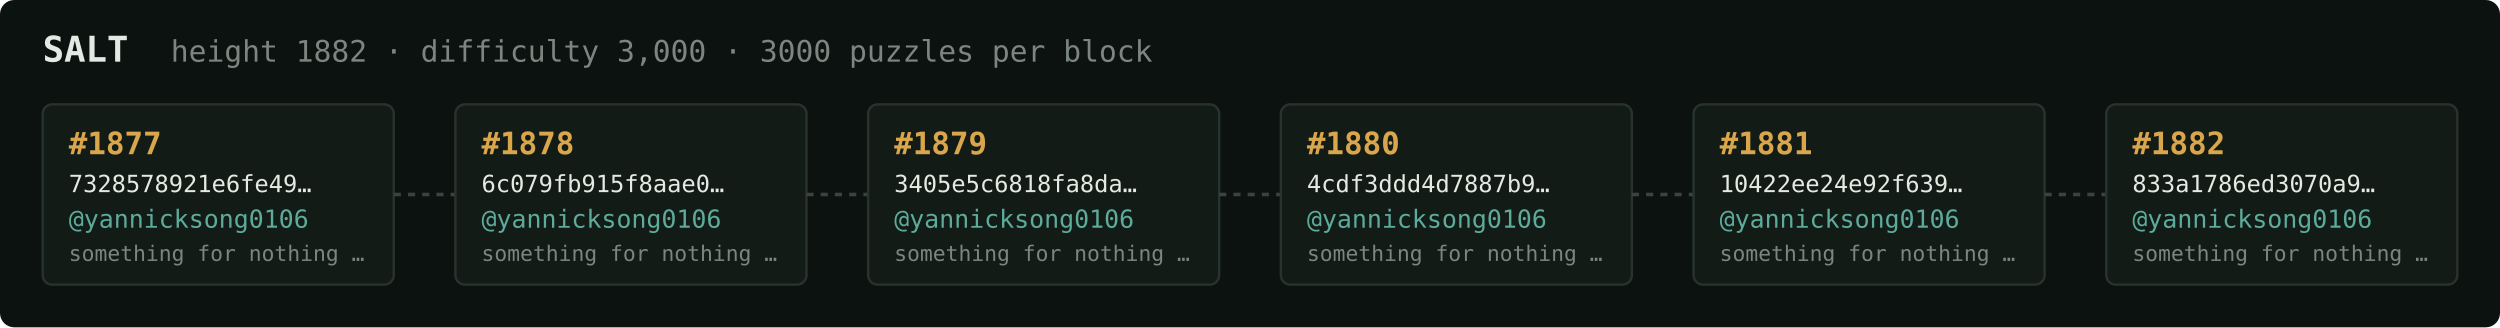
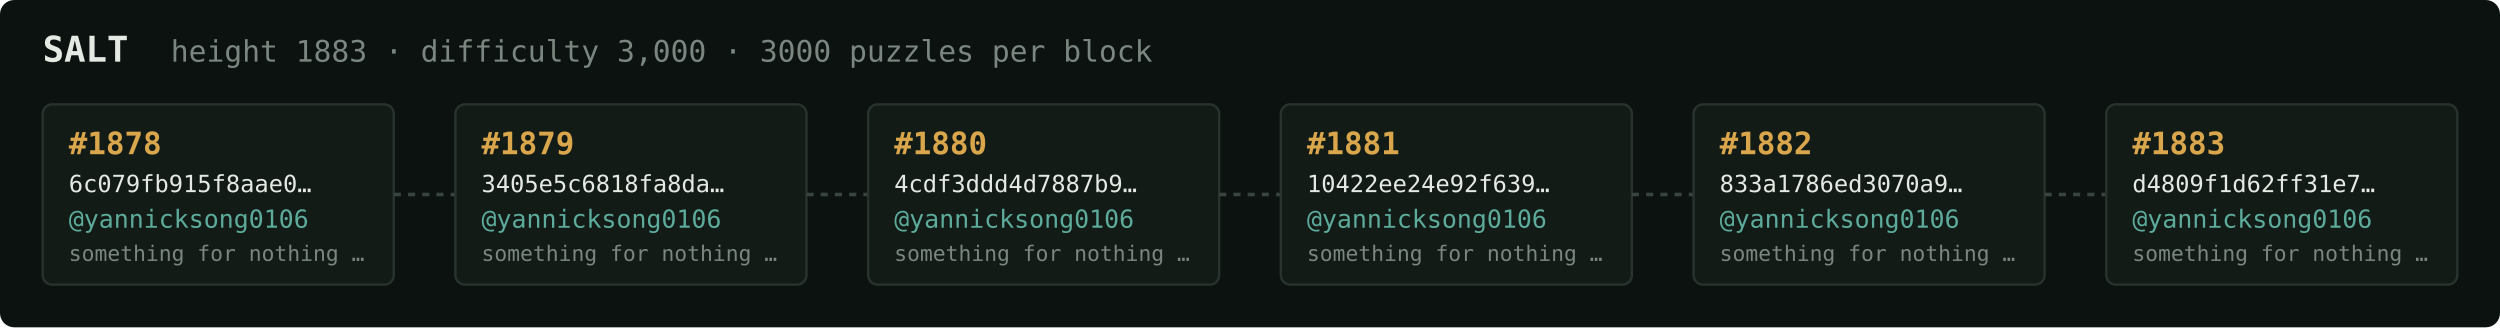
<svg xmlns="http://www.w3.org/2000/svg" width="1054" height="138" viewBox="0 0 1054 138" font-family="ui-monospace,SFMono-Regular,Menlo,monospace">
  <rect fill="#0c1210" width="1054" height="138" rx="6" />
  <text x="18" y="26" fill="#e5e9e3" font-size="15" font-weight="700">SALT</text>
-   <text x="72" y="26" fill="#7a867f" font-size="12.5">height 1882 · difficulty 3,000 · 3000 puzzles per block</text>
+   <text x="72" y="26" fill="#7a867f" font-size="12.5">height 1883 · difficulty 3,000 · 3000 puzzles per block</text>
  <rect x="18" y="44" width="148" height="76" rx="4" fill="#131b17" stroke="#28332e" stroke-width="1" />
-   <text x="29" y="65" fill="#d9a64c" font-size="13" font-weight="700">#1877</text>
-   <text x="29" y="81" fill="#e5e9e3" font-size="10">7328578921e6fe49…</text>
+   <text x="29" y="65" fill="#d9a64c" font-size="13" font-weight="700">#1878</text>
+   <text x="29" y="81" fill="#e5e9e3" font-size="10">6c079fb915f8aae0…</text>
  <text x="29" y="96" fill="#5cab9b" font-size="10.5">@yannicksong0106</text>
  <text x="29" y="110" fill="#7a867f" font-size="9">something for nothing …</text>
  <line x1="166" y1="82.0" x2="192" y2="82.0" stroke="#38443e" stroke-width="1.5" stroke-dasharray="3 3" />
  <rect x="192" y="44" width="148" height="76" rx="4" fill="#131b17" stroke="#28332e" stroke-width="1" />
-   <text x="203" y="65" fill="#d9a64c" font-size="13" font-weight="700">#1878</text>
-   <text x="203" y="81" fill="#e5e9e3" font-size="10">6c079fb915f8aae0…</text>
+   <text x="203" y="65" fill="#d9a64c" font-size="13" font-weight="700">#1879</text>
+   <text x="203" y="81" fill="#e5e9e3" font-size="10">3405e5c6818fa8da…</text>
  <text x="203" y="96" fill="#5cab9b" font-size="10.5">@yannicksong0106</text>
  <text x="203" y="110" fill="#7a867f" font-size="9">something for nothing …</text>
  <line x1="340" y1="82.0" x2="366" y2="82.0" stroke="#38443e" stroke-width="1.5" stroke-dasharray="3 3" />
  <rect x="366" y="44" width="148" height="76" rx="4" fill="#131b17" stroke="#28332e" stroke-width="1" />
-   <text x="377" y="65" fill="#d9a64c" font-size="13" font-weight="700">#1879</text>
-   <text x="377" y="81" fill="#e5e9e3" font-size="10">3405e5c6818fa8da…</text>
+   <text x="377" y="65" fill="#d9a64c" font-size="13" font-weight="700">#1880</text>
+   <text x="377" y="81" fill="#e5e9e3" font-size="10">4cdf3ddd4d7887b9…</text>
  <text x="377" y="96" fill="#5cab9b" font-size="10.5">@yannicksong0106</text>
  <text x="377" y="110" fill="#7a867f" font-size="9">something for nothing …</text>
  <line x1="514" y1="82.0" x2="540" y2="82.0" stroke="#38443e" stroke-width="1.5" stroke-dasharray="3 3" />
  <rect x="540" y="44" width="148" height="76" rx="4" fill="#131b17" stroke="#28332e" stroke-width="1" />
-   <text x="551" y="65" fill="#d9a64c" font-size="13" font-weight="700">#1880</text>
-   <text x="551" y="81" fill="#e5e9e3" font-size="10">4cdf3ddd4d7887b9…</text>
+   <text x="551" y="65" fill="#d9a64c" font-size="13" font-weight="700">#1881</text>
+   <text x="551" y="81" fill="#e5e9e3" font-size="10">10422ee24e92f639…</text>
  <text x="551" y="96" fill="#5cab9b" font-size="10.5">@yannicksong0106</text>
  <text x="551" y="110" fill="#7a867f" font-size="9">something for nothing …</text>
  <line x1="688" y1="82.0" x2="714" y2="82.0" stroke="#38443e" stroke-width="1.5" stroke-dasharray="3 3" />
  <rect x="714" y="44" width="148" height="76" rx="4" fill="#131b17" stroke="#28332e" stroke-width="1" />
-   <text x="725" y="65" fill="#d9a64c" font-size="13" font-weight="700">#1881</text>
-   <text x="725" y="81" fill="#e5e9e3" font-size="10">10422ee24e92f639…</text>
+   <text x="725" y="65" fill="#d9a64c" font-size="13" font-weight="700">#1882</text>
+   <text x="725" y="81" fill="#e5e9e3" font-size="10">833a1786ed3070a9…</text>
  <text x="725" y="96" fill="#5cab9b" font-size="10.5">@yannicksong0106</text>
  <text x="725" y="110" fill="#7a867f" font-size="9">something for nothing …</text>
  <line x1="862" y1="82.0" x2="888" y2="82.0" stroke="#38443e" stroke-width="1.5" stroke-dasharray="3 3" />
  <rect x="888" y="44" width="148" height="76" rx="4" fill="#131b17" stroke="#28332e" stroke-width="1" />
-   <text x="899" y="65" fill="#d9a64c" font-size="13" font-weight="700">#1882</text>
-   <text x="899" y="81" fill="#e5e9e3" font-size="10">833a1786ed3070a9…</text>
+   <text x="899" y="65" fill="#d9a64c" font-size="13" font-weight="700">#1883</text>
+   <text x="899" y="81" fill="#e5e9e3" font-size="10">d4809f1d62ff31e7…</text>
  <text x="899" y="96" fill="#5cab9b" font-size="10.5">@yannicksong0106</text>
  <text x="899" y="110" fill="#7a867f" font-size="9">something for nothing …</text>
</svg>
